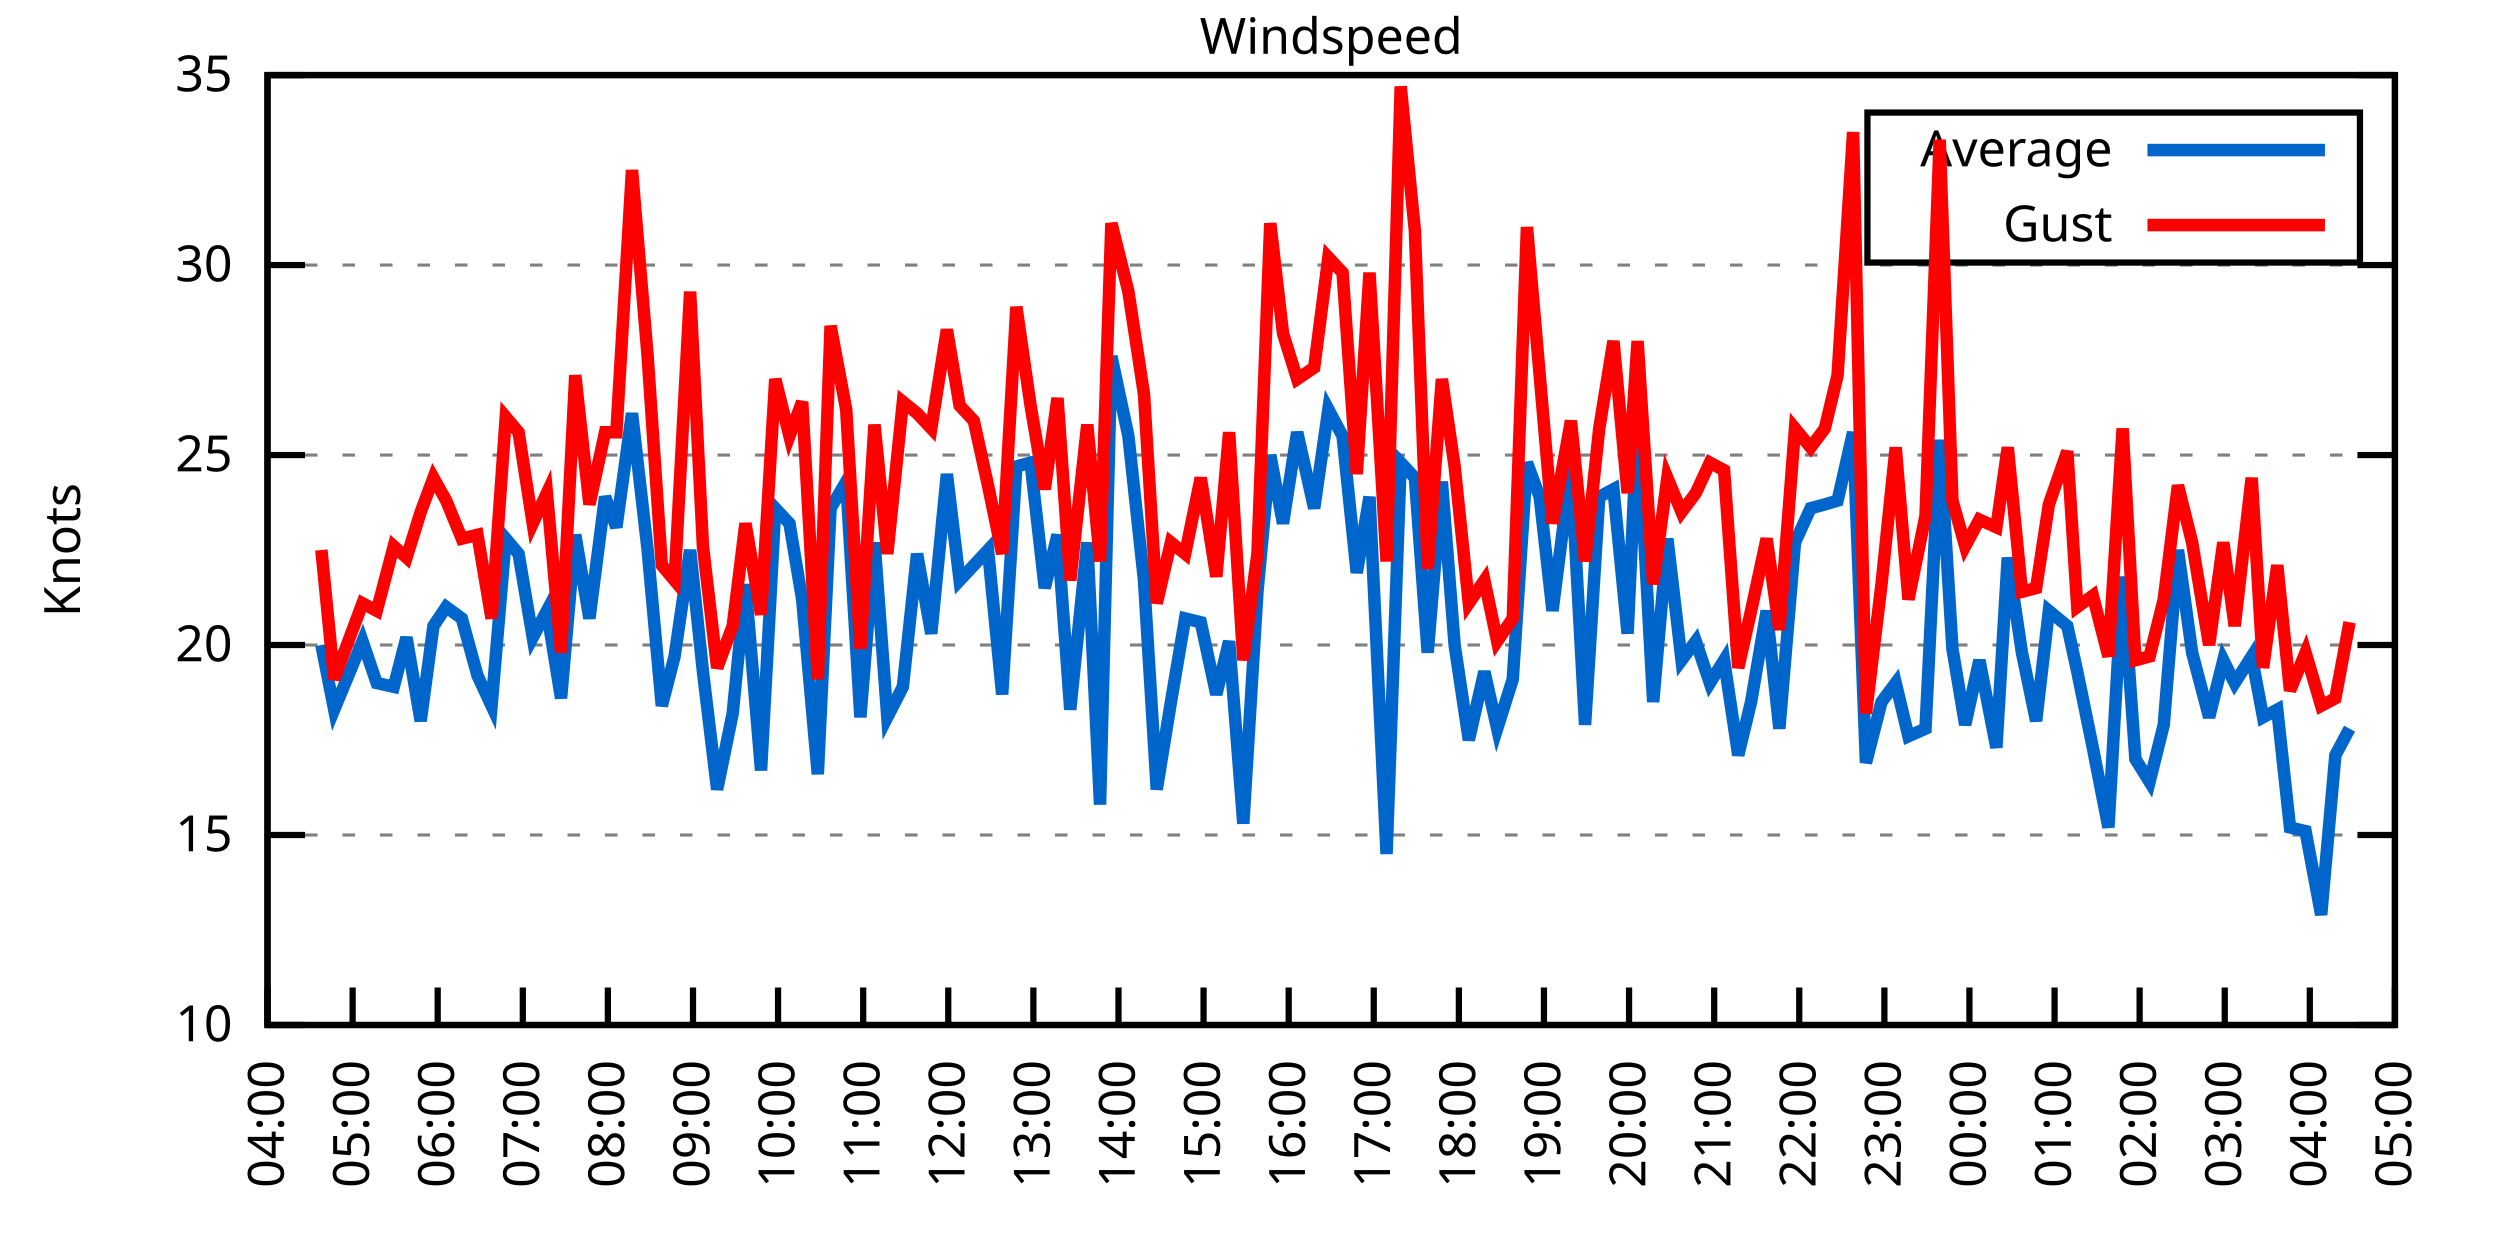
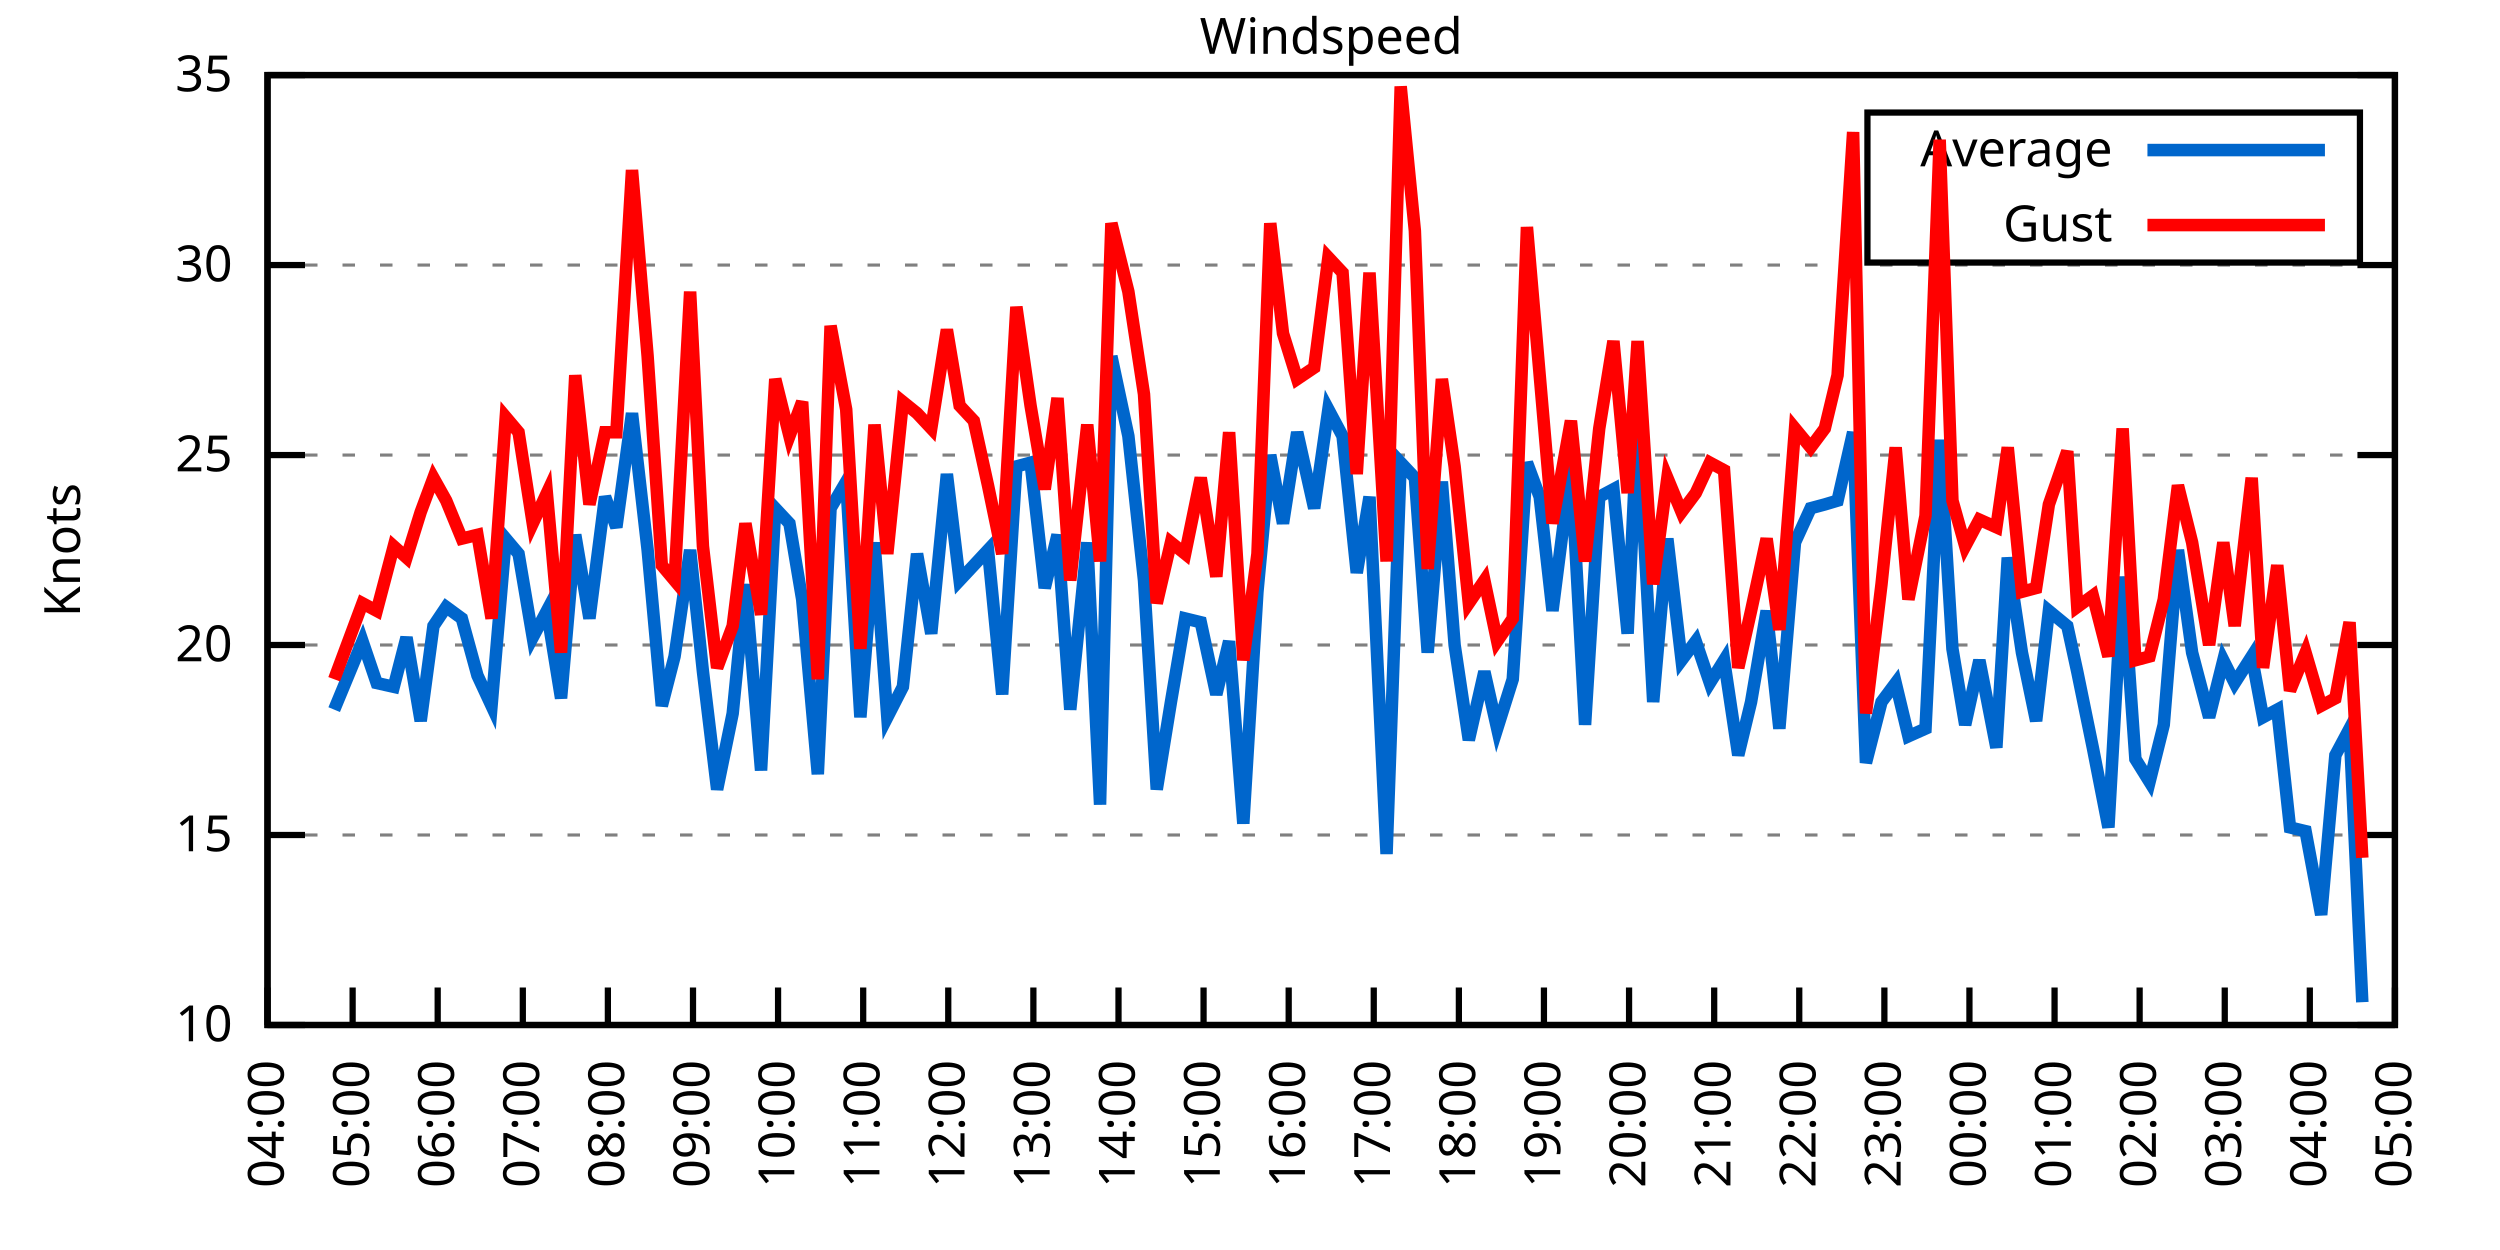
<svg xmlns="http://www.w3.org/2000/svg" xmlns:xlink="http://www.w3.org/1999/xlink" width="400" height="200" viewBox="0 0 400 200">
  <g id="gnuplot_canvas">
    <rect x="0" y="0" width="400" height="200" fill="none" />
    <defs>
      <circle id="gpDot" r="0.5" stroke-width="0.5" stroke="currentColor" />
      <path id="gpPt0" stroke-width="0.333" stroke="currentColor" d="M-1,0 h2 M0,-1 v2" />
      <path id="gpPt1" stroke-width="0.333" stroke="currentColor" d="M-1,-1 L1,1 M1,-1 L-1,1" />
      <path id="gpPt2" stroke-width="0.333" stroke="currentColor" d="M-1,0 L1,0 M0,-1 L0,1 M-1,-1 L1,1 M-1,1 L1,-1" />
      <rect id="gpPt3" stroke-width="0.333" stroke="currentColor" x="-1" y="-1" width="2" height="2" />
      <rect id="gpPt4" stroke-width="0.333" stroke="currentColor" fill="currentColor" x="-1" y="-1" width="2" height="2" />
      <circle id="gpPt5" stroke-width="0.333" stroke="currentColor" cx="0" cy="0" r="1" />
      <use xlink:href="#gpPt5" id="gpPt6" fill="currentColor" stroke="none" />
      <path id="gpPt7" stroke-width="0.333" stroke="currentColor" d="M0,-1.33 L-1.33,0.67 L1.33,0.67 z" />
      <use xlink:href="#gpPt7" id="gpPt8" fill="currentColor" stroke="none" />
      <use xlink:href="#gpPt7" id="gpPt9" stroke="currentColor" transform="rotate(180)" />
      <use xlink:href="#gpPt9" id="gpPt10" fill="currentColor" stroke="none" />
      <use xlink:href="#gpPt3" id="gpPt11" stroke="currentColor" transform="rotate(45)" />
      <use xlink:href="#gpPt11" id="gpPt12" fill="currentColor" stroke="none" />
      <path id="gpPt13" stroke-width="0.333" stroke="currentColor" d="M0,1.330 L1.265,0.411 L0.782,-1.067 L-0.782,-1.076 L-1.265,0.411 z" />
      <use xlink:href="#gpPt13" id="gpPt14" fill="currentColor" stroke="none" />
      <filter id="textbox" filterUnits="objectBoundingBox" x="0" y="0" height="1" width="1">
        <feFlood flood-color="white" flood-opacity="1" result="bgnd" />
        <feComposite in="SourceGraphic" in2="bgnd" operator="atop" />
      </filter>
      <filter id="greybox" filterUnits="objectBoundingBox" x="0" y="0" height="1" width="1">
        <feFlood flood-color="lightgrey" flood-opacity="1" result="grey" />
        <feComposite in="SourceGraphic" in2="grey" operator="atop" />
      </filter>
    </defs>
    <g fill="none" color="white" stroke="currentColor" stroke-width="1.00" stroke-linecap="butt" stroke-linejoin="miter">
</g>
    <g fill="none" color="black" stroke="currentColor" stroke-width="1.00" stroke-linecap="butt" stroke-linejoin="miter">
      <g stroke="none" shape-rendering="crispEdges">
        <polygon fill="rgb(255, 255, 255)" points="42.80,164.00 383.18,164.00 383.18,12.02 42.80,12.02 " />
      </g>
    </g>
    <g fill="none" color="black" stroke="currentColor" stroke-width="1.00" stroke-linecap="butt" stroke-linejoin="miter">
</g>
    <g fill="none" color="black" stroke="black" stroke-width="0.50" stroke-linecap="butt" stroke-linejoin="miter">
</g>
    <g fill="none" color="gray" stroke="currentColor" stroke-width="0.50" stroke-linecap="butt" stroke-linejoin="miter">
      <path stroke="gray" stroke-dasharray="2,4" class="gridline" d="M42.80,164.00 L383.19,164.00  " />
    </g>
    <g fill="none" color="gray" stroke="gray" stroke-width="1.00" stroke-linecap="butt" stroke-linejoin="miter">
</g>
    <g fill="none" color="black" stroke="currentColor" stroke-width="1.00" stroke-linecap="butt" stroke-linejoin="miter">
      <path stroke="black" d="M42.80,164.00 L48.80,164.00 M383.19,164.00 L377.19,164.00  " />
      <g transform="translate(37.20,166.60)" stroke="none" fill="black" font-family="Sans" font-size="8.00" text-anchor="end">
        <text>
          <tspan font-family="Sans"> 10</tspan>
        </text>
      </g>
    </g>
    <g fill="none" color="black" stroke="currentColor" stroke-width="1.00" stroke-linecap="butt" stroke-linejoin="miter">
</g>
    <g fill="none" color="black" stroke="black" stroke-width="0.50" stroke-linecap="butt" stroke-linejoin="miter">
</g>
    <g fill="none" color="gray" stroke="currentColor" stroke-width="0.50" stroke-linecap="butt" stroke-linejoin="miter">
      <path stroke="gray" stroke-dasharray="2,4" class="gridline" d="M42.80,133.60 L383.19,133.60  " />
    </g>
    <g fill="none" color="gray" stroke="gray" stroke-width="1.00" stroke-linecap="butt" stroke-linejoin="miter">
</g>
    <g fill="none" color="black" stroke="currentColor" stroke-width="1.00" stroke-linecap="butt" stroke-linejoin="miter">
      <path stroke="black" d="M42.80,133.60 L48.80,133.60 M383.19,133.60 L377.19,133.60  " />
      <g transform="translate(37.20,136.20)" stroke="none" fill="black" font-family="Sans" font-size="8.00" text-anchor="end">
        <text>
          <tspan font-family="Sans"> 15</tspan>
        </text>
      </g>
    </g>
    <g fill="none" color="black" stroke="currentColor" stroke-width="1.00" stroke-linecap="butt" stroke-linejoin="miter">
</g>
    <g fill="none" color="black" stroke="black" stroke-width="0.50" stroke-linecap="butt" stroke-linejoin="miter">
</g>
    <g fill="none" color="gray" stroke="currentColor" stroke-width="0.50" stroke-linecap="butt" stroke-linejoin="miter">
      <path stroke="gray" stroke-dasharray="2,4" class="gridline" d="M42.80,103.20 L383.19,103.20  " />
    </g>
    <g fill="none" color="gray" stroke="gray" stroke-width="1.00" stroke-linecap="butt" stroke-linejoin="miter">
</g>
    <g fill="none" color="black" stroke="currentColor" stroke-width="1.00" stroke-linecap="butt" stroke-linejoin="miter">
      <path stroke="black" d="M42.80,103.20 L48.80,103.20 M383.19,103.20 L377.19,103.20  " />
      <g transform="translate(37.20,105.80)" stroke="none" fill="black" font-family="Sans" font-size="8.00" text-anchor="end">
        <text>
          <tspan font-family="Sans"> 20</tspan>
        </text>
      </g>
    </g>
    <g fill="none" color="black" stroke="currentColor" stroke-width="1.00" stroke-linecap="butt" stroke-linejoin="miter">
</g>
    <g fill="none" color="black" stroke="black" stroke-width="0.50" stroke-linecap="butt" stroke-linejoin="miter">
</g>
    <g fill="none" color="gray" stroke="currentColor" stroke-width="0.50" stroke-linecap="butt" stroke-linejoin="miter">
      <path stroke="gray" stroke-dasharray="2,4" class="gridline" d="M42.80,72.81 L383.19,72.81  " />
    </g>
    <g fill="none" color="gray" stroke="gray" stroke-width="1.00" stroke-linecap="butt" stroke-linejoin="miter">
</g>
    <g fill="none" color="black" stroke="currentColor" stroke-width="1.00" stroke-linecap="butt" stroke-linejoin="miter">
      <path stroke="black" d="M42.80,72.81 L48.80,72.81 M383.19,72.81 L377.19,72.81  " />
      <g transform="translate(37.20,75.41)" stroke="none" fill="black" font-family="Sans" font-size="8.00" text-anchor="end">
        <text>
          <tspan font-family="Sans"> 25</tspan>
        </text>
      </g>
    </g>
    <g fill="none" color="black" stroke="currentColor" stroke-width="1.00" stroke-linecap="butt" stroke-linejoin="miter">
</g>
    <g fill="none" color="black" stroke="black" stroke-width="0.50" stroke-linecap="butt" stroke-linejoin="miter">
</g>
    <g fill="none" color="gray" stroke="currentColor" stroke-width="0.50" stroke-linecap="butt" stroke-linejoin="miter">
      <path stroke="gray" stroke-dasharray="2,4" class="gridline" d="M42.80,42.41 L383.19,42.41  " />
    </g>
    <g fill="none" color="gray" stroke="gray" stroke-width="1.00" stroke-linecap="butt" stroke-linejoin="miter">
</g>
    <g fill="none" color="black" stroke="currentColor" stroke-width="1.00" stroke-linecap="butt" stroke-linejoin="miter">
      <path stroke="black" d="M42.80,42.41 L48.80,42.41 M383.19,42.41 L377.19,42.41  " />
      <g transform="translate(37.20,45.01)" stroke="none" fill="black" font-family="Sans" font-size="8.00" text-anchor="end">
        <text>
          <tspan font-family="Sans"> 30</tspan>
        </text>
      </g>
    </g>
    <g fill="none" color="black" stroke="currentColor" stroke-width="1.00" stroke-linecap="butt" stroke-linejoin="miter">
</g>
    <g fill="none" color="black" stroke="black" stroke-width="0.50" stroke-linecap="butt" stroke-linejoin="miter">
</g>
    <g fill="none" color="gray" stroke="currentColor" stroke-width="0.50" stroke-linecap="butt" stroke-linejoin="miter">
      <path stroke="gray" stroke-dasharray="2,4" class="gridline" d="M42.80,12.01 L383.19,12.01  " />
    </g>
    <g fill="none" color="gray" stroke="gray" stroke-width="1.00" stroke-linecap="butt" stroke-linejoin="miter">
</g>
    <g fill="none" color="black" stroke="currentColor" stroke-width="1.00" stroke-linecap="butt" stroke-linejoin="miter">
      <path stroke="black" d="M42.80,12.01 L48.80,12.01 M383.19,12.01 L377.19,12.01  " />
      <g transform="translate(37.20,14.61)" stroke="none" fill="black" font-family="Sans" font-size="8.00" text-anchor="end">
        <text>
          <tspan font-family="Sans"> 35</tspan>
        </text>
      </g>
    </g>
    <g fill="none" color="black" stroke="currentColor" stroke-width="1.00" stroke-linecap="butt" stroke-linejoin="miter">
      <path stroke="black" d="M42.80,164.00 L42.80,158.00  " />
      <g transform="translate(45.40,169.60) rotate(270.00)" stroke="none" fill="black" font-family="Sans" font-size="8.00" text-anchor="end">
        <text>
          <tspan font-family="Sans">04:00</tspan>
        </text>
      </g>
    </g>
    <g fill="none" color="black" stroke="currentColor" stroke-width="1.00" stroke-linecap="butt" stroke-linejoin="miter">
      <path stroke="black" d="M56.42,164.00 L56.42,158.00  " />
      <g transform="translate(59.02,169.60) rotate(270.00)" stroke="none" fill="black" font-family="Sans" font-size="8.00" text-anchor="end">
        <text>
          <tspan font-family="Sans">05:00</tspan>
        </text>
      </g>
    </g>
    <g fill="none" color="black" stroke="currentColor" stroke-width="1.00" stroke-linecap="butt" stroke-linejoin="miter">
      <path stroke="black" d="M70.03,164.00 L70.03,158.00  " />
      <g transform="translate(72.63,169.60) rotate(270.00)" stroke="none" fill="black" font-family="Sans" font-size="8.00" text-anchor="end">
        <text>
          <tspan font-family="Sans">06:00</tspan>
        </text>
      </g>
    </g>
    <g fill="none" color="black" stroke="currentColor" stroke-width="1.00" stroke-linecap="butt" stroke-linejoin="miter">
      <path stroke="black" d="M83.65,164.00 L83.65,158.00  " />
      <g transform="translate(86.25,169.60) rotate(270.00)" stroke="none" fill="black" font-family="Sans" font-size="8.00" text-anchor="end">
        <text>
          <tspan font-family="Sans">07:00</tspan>
        </text>
      </g>
    </g>
    <g fill="none" color="black" stroke="currentColor" stroke-width="1.00" stroke-linecap="butt" stroke-linejoin="miter">
      <path stroke="black" d="M97.26,164.00 L97.26,158.00  " />
      <g transform="translate(99.86,169.60) rotate(270.00)" stroke="none" fill="black" font-family="Sans" font-size="8.00" text-anchor="end">
        <text>
          <tspan font-family="Sans">08:00</tspan>
        </text>
      </g>
    </g>
    <g fill="none" color="black" stroke="currentColor" stroke-width="1.00" stroke-linecap="butt" stroke-linejoin="miter">
      <path stroke="black" d="M110.88,164.00 L110.88,158.00  " />
      <g transform="translate(113.48,169.60) rotate(270.00)" stroke="none" fill="black" font-family="Sans" font-size="8.00" text-anchor="end">
        <text>
          <tspan font-family="Sans">09:00</tspan>
        </text>
      </g>
    </g>
    <g fill="none" color="black" stroke="currentColor" stroke-width="1.00" stroke-linecap="butt" stroke-linejoin="miter">
      <path stroke="black" d="M124.49,164.00 L124.49,158.00  " />
      <g transform="translate(127.09,169.60) rotate(270.00)" stroke="none" fill="black" font-family="Sans" font-size="8.00" text-anchor="end">
        <text>
          <tspan font-family="Sans">10:00</tspan>
        </text>
      </g>
    </g>
    <g fill="none" color="black" stroke="currentColor" stroke-width="1.00" stroke-linecap="butt" stroke-linejoin="miter">
      <path stroke="black" d="M138.11,164.00 L138.11,158.00  " />
      <g transform="translate(140.71,169.60) rotate(270.00)" stroke="none" fill="black" font-family="Sans" font-size="8.00" text-anchor="end">
        <text>
          <tspan font-family="Sans">11:00</tspan>
        </text>
      </g>
    </g>
    <g fill="none" color="black" stroke="currentColor" stroke-width="1.00" stroke-linecap="butt" stroke-linejoin="miter">
      <path stroke="black" d="M151.72,164.00 L151.72,158.00  " />
      <g transform="translate(154.32,169.60) rotate(270.00)" stroke="none" fill="black" font-family="Sans" font-size="8.00" text-anchor="end">
        <text>
          <tspan font-family="Sans">12:00</tspan>
        </text>
      </g>
    </g>
    <g fill="none" color="black" stroke="currentColor" stroke-width="1.00" stroke-linecap="butt" stroke-linejoin="miter">
      <path stroke="black" d="M165.34,164.00 L165.34,158.00  " />
      <g transform="translate(167.94,169.60) rotate(270.00)" stroke="none" fill="black" font-family="Sans" font-size="8.00" text-anchor="end">
        <text>
          <tspan font-family="Sans">13:00</tspan>
        </text>
      </g>
    </g>
    <g fill="none" color="black" stroke="currentColor" stroke-width="1.00" stroke-linecap="butt" stroke-linejoin="miter">
      <path stroke="black" d="M178.96,164.00 L178.96,158.00  " />
      <g transform="translate(181.56,169.60) rotate(270.00)" stroke="none" fill="black" font-family="Sans" font-size="8.00" text-anchor="end">
        <text>
          <tspan font-family="Sans">14:00</tspan>
        </text>
      </g>
    </g>
    <g fill="none" color="black" stroke="currentColor" stroke-width="1.00" stroke-linecap="butt" stroke-linejoin="miter">
      <path stroke="black" d="M192.57,164.00 L192.57,158.00  " />
      <g transform="translate(195.17,169.60) rotate(270.00)" stroke="none" fill="black" font-family="Sans" font-size="8.00" text-anchor="end">
        <text>
          <tspan font-family="Sans">15:00</tspan>
        </text>
      </g>
    </g>
    <g fill="none" color="black" stroke="currentColor" stroke-width="1.00" stroke-linecap="butt" stroke-linejoin="miter">
      <path stroke="black" d="M206.19,164.00 L206.19,158.00  " />
      <g transform="translate(208.79,169.60) rotate(270.00)" stroke="none" fill="black" font-family="Sans" font-size="8.00" text-anchor="end">
        <text>
          <tspan font-family="Sans">16:00</tspan>
        </text>
      </g>
    </g>
    <g fill="none" color="black" stroke="currentColor" stroke-width="1.00" stroke-linecap="butt" stroke-linejoin="miter">
      <path stroke="black" d="M219.80,164.00 L219.80,158.00  " />
      <g transform="translate(222.40,169.60) rotate(270.00)" stroke="none" fill="black" font-family="Sans" font-size="8.00" text-anchor="end">
        <text>
          <tspan font-family="Sans">17:00</tspan>
        </text>
      </g>
    </g>
    <g fill="none" color="black" stroke="currentColor" stroke-width="1.00" stroke-linecap="butt" stroke-linejoin="miter">
      <path stroke="black" d="M233.42,164.00 L233.42,158.00  " />
      <g transform="translate(236.02,169.60) rotate(270.00)" stroke="none" fill="black" font-family="Sans" font-size="8.00" text-anchor="end">
        <text>
          <tspan font-family="Sans">18:00</tspan>
        </text>
      </g>
    </g>
    <g fill="none" color="black" stroke="currentColor" stroke-width="1.00" stroke-linecap="butt" stroke-linejoin="miter">
      <path stroke="black" d="M247.03,164.00 L247.03,158.00  " />
      <g transform="translate(249.63,169.60) rotate(270.00)" stroke="none" fill="black" font-family="Sans" font-size="8.00" text-anchor="end">
        <text>
          <tspan font-family="Sans">19:00</tspan>
        </text>
      </g>
    </g>
    <g fill="none" color="black" stroke="currentColor" stroke-width="1.00" stroke-linecap="butt" stroke-linejoin="miter">
      <path stroke="black" d="M260.65,164.00 L260.65,158.00  " />
      <g transform="translate(263.25,169.60) rotate(270.00)" stroke="none" fill="black" font-family="Sans" font-size="8.00" text-anchor="end">
        <text>
          <tspan font-family="Sans">20:00</tspan>
        </text>
      </g>
    </g>
    <g fill="none" color="black" stroke="currentColor" stroke-width="1.00" stroke-linecap="butt" stroke-linejoin="miter">
      <path stroke="black" d="M274.27,164.00 L274.27,158.00  " />
      <g transform="translate(276.87,169.60) rotate(270.00)" stroke="none" fill="black" font-family="Sans" font-size="8.00" text-anchor="end">
        <text>
          <tspan font-family="Sans">21:00</tspan>
        </text>
      </g>
    </g>
    <g fill="none" color="black" stroke="currentColor" stroke-width="1.00" stroke-linecap="butt" stroke-linejoin="miter">
      <path stroke="black" d="M287.88,164.00 L287.88,158.00  " />
      <g transform="translate(290.48,169.60) rotate(270.00)" stroke="none" fill="black" font-family="Sans" font-size="8.00" text-anchor="end">
        <text>
          <tspan font-family="Sans">22:00</tspan>
        </text>
      </g>
    </g>
    <g fill="none" color="black" stroke="currentColor" stroke-width="1.00" stroke-linecap="butt" stroke-linejoin="miter">
      <path stroke="black" d="M301.50,164.00 L301.50,158.00  " />
      <g transform="translate(304.10,169.60) rotate(270.00)" stroke="none" fill="black" font-family="Sans" font-size="8.00" text-anchor="end">
        <text>
          <tspan font-family="Sans">23:00</tspan>
        </text>
      </g>
    </g>
    <g fill="none" color="black" stroke="currentColor" stroke-width="1.00" stroke-linecap="butt" stroke-linejoin="miter">
      <path stroke="black" d="M315.11,164.00 L315.11,158.00  " />
      <g transform="translate(317.71,169.60) rotate(270.00)" stroke="none" fill="black" font-family="Sans" font-size="8.00" text-anchor="end">
        <text>
          <tspan font-family="Sans">00:00</tspan>
        </text>
      </g>
    </g>
    <g fill="none" color="black" stroke="currentColor" stroke-width="1.00" stroke-linecap="butt" stroke-linejoin="miter">
      <path stroke="black" d="M328.73,164.00 L328.73,158.00  " />
      <g transform="translate(331.33,169.60) rotate(270.00)" stroke="none" fill="black" font-family="Sans" font-size="8.00" text-anchor="end">
        <text>
          <tspan font-family="Sans">01:00</tspan>
        </text>
      </g>
    </g>
    <g fill="none" color="black" stroke="currentColor" stroke-width="1.00" stroke-linecap="butt" stroke-linejoin="miter">
      <path stroke="black" d="M342.34,164.00 L342.34,158.00  " />
      <g transform="translate(344.94,169.60) rotate(270.00)" stroke="none" fill="black" font-family="Sans" font-size="8.00" text-anchor="end">
        <text>
          <tspan font-family="Sans">02:00</tspan>
        </text>
      </g>
    </g>
    <g fill="none" color="black" stroke="currentColor" stroke-width="1.00" stroke-linecap="butt" stroke-linejoin="miter">
      <path stroke="black" d="M355.96,164.00 L355.96,158.00  " />
      <g transform="translate(358.56,169.60) rotate(270.00)" stroke="none" fill="black" font-family="Sans" font-size="8.00" text-anchor="end">
        <text>
          <tspan font-family="Sans">03:00</tspan>
        </text>
      </g>
    </g>
    <g fill="none" color="black" stroke="currentColor" stroke-width="1.00" stroke-linecap="butt" stroke-linejoin="miter">
      <path stroke="black" d="M369.57,164.00 L369.57,158.00  " />
      <g transform="translate(372.17,169.60) rotate(270.00)" stroke="none" fill="black" font-family="Sans" font-size="8.00" text-anchor="end">
        <text>
          <tspan font-family="Sans">04:00</tspan>
        </text>
      </g>
    </g>
    <g fill="none" color="black" stroke="currentColor" stroke-width="1.00" stroke-linecap="butt" stroke-linejoin="miter">
      <path stroke="black" d="M383.19,164.00 L383.19,158.00  " />
      <g transform="translate(385.79,169.60) rotate(270.00)" stroke="none" fill="black" font-family="Sans" font-size="8.00" text-anchor="end">
        <text>
          <tspan font-family="Sans">05:00</tspan>
        </text>
      </g>
    </g>
    <g fill="none" color="black" stroke="currentColor" stroke-width="1.00" stroke-linecap="butt" stroke-linejoin="miter">
</g>
    <g fill="none" color="black" stroke="currentColor" stroke-width="1.00" stroke-linecap="butt" stroke-linejoin="miter">
      <path stroke="black" d="M42.80,12.01 L42.80,164.00 L383.19,164.00 L383.19,12.01 L42.80,12.01 Z  " />
    </g>
    <g fill="none" color="black" stroke="currentColor" stroke-width="1.00" stroke-linecap="butt" stroke-linejoin="miter">
</g>
    <g fill="none" color="black" stroke="currentColor" stroke-width="1.00" stroke-linecap="butt" stroke-linejoin="miter">
      <path stroke="black" d="M298.79,42.01 L298.79,18.01 L377.59,18.01 L377.59,42.01 L298.79,42.01 Z  " />
    </g>
    <g id="Windspeed_plot_1">
      <g fill="none" color="white" stroke="black" stroke-width="2.00" stroke-linecap="butt" stroke-linejoin="miter">
</g>
      <g fill="none" color="black" stroke="currentColor" stroke-width="2.00" stroke-linecap="butt" stroke-linejoin="miter">
        <g transform="translate(337.99,26.61)" stroke="none" fill="black" font-family="Sans" font-size="8.00" text-anchor="end">
          <text>
            <tspan font-family="Sans">Average</tspan>
          </text>
        </g>
      </g>
      <g fill="none" color="black" stroke="currentColor" stroke-width="2.00" stroke-linecap="butt" stroke-linejoin="miter">
-         <path stroke="rgb(  0, 102, 204)" d="M343.59,24.01 L371.99,24.01 M51.42,103.20 L53.47,113.54 L58.00,102.60 L60.27,109.28 L63.00,109.89 L65.04,101.99   L67.31,115.36 L69.35,100.16 L71.39,97.12 L73.89,98.95 L76.39,108.07 L78.65,112.93 L80.92,86.18 L82.97,88.61   L85.24,101.99 L87.50,97.73 L89.77,111.72 L92.04,85.57 L94.31,98.95 L96.81,79.49 L98.62,84.36 L101.12,66.12   L103.62,88.00 L105.89,112.93 L107.93,105.03 L110.42,88.00 L112.47,107.46 L114.74,126.31 L117.23,114.15 L119.27,93.48   L121.77,123.27 L124.04,81.32 L126.31,83.75 L128.35,95.91 L130.85,123.87 L132.89,81.32 L135.39,77.06 L137.66,114.76   L139.92,86.79 L141.97,114.76 L144.46,109.89 L146.73,88.61 L149.00,101.38 L151.50,75.85 L153.54,92.87 L155.81,90.44   L158.08,88.00 L160.35,111.11 L162.62,74.63 L164.89,74.02 L167.16,94.08 L169.20,85.57 L171.24,113.54 L173.96,86.79   L176.01,128.74 L177.82,57.00 L180.54,69.77 L183.04,92.87 L185.08,126.31 L187.35,112.32 L189.62,98.95 L192.12,99.56   L194.61,111.11 L196.66,102.60 L198.93,131.78 L201.19,94.69 L203.24,72.81 L205.28,83.75 L207.55,69.16 L210.27,81.32   L212.54,65.51 L214.81,69.77 L217.08,91.65 L219.12,79.49 L221.85,136.64 L224.11,74.02 L226.38,76.45 L228.43,104.42   L230.70,77.06 L232.74,103.20 L235.01,118.40 L237.50,107.46 L239.55,116.58 L242.04,108.68 L244.31,74.02 L246.35,79.49   L248.40,97.73 L251.35,74.63 L253.61,115.97 L255.88,79.49 L258.15,78.28 L260.42,101.38 L262.01,66.73 L264.51,112.32   L266.78,86.18 L269.05,105.64 L271.32,102.60 L273.58,109.28 L275.85,105.64 L278.12,120.83 L280.17,112.32 L282.66,97.73   L284.70,116.58 L287.20,86.79 L289.70,81.32 L291.97,80.71 L294.01,80.10 L296.50,69.16 L298.55,122.05 L301.04,112.32   L303.31,109.28 L305.35,117.80 L308.08,116.58 L310.35,70.37 L312.39,103.81 L314.43,115.97 L316.70,105.64 L319.42,119.62   L321.24,89.22 L323.51,104.42 L325.78,115.36 L327.82,97.73 L330.77,100.16 L332.36,107.46 L334.85,119.62 L337.35,132.39   L339.62,92.26 L341.66,121.44 L343.93,125.09 L346.20,115.97 L348.47,88.00 L350.74,104.42 L353.46,114.76 L355.73,105.64   L357.55,109.28 L360.27,105.03 L362.09,114.76 L364.36,113.54 L366.40,132.39 L368.89,132.99 L371.39,146.37 L373.66,120.83   L375.93,116.58  " />
+         <path stroke="rgb(  0, 102, 204)" d="M343.59,24.01 L371.99,24.01 M53.47,113.54 L58.00,102.60 L60.27,109.28 L63.00,109.89 L65.04,101.99 L67.31,115.36   L69.35,100.16 L71.39,97.12 L73.89,98.95 L76.39,108.07 L78.65,112.93 L80.92,86.18 L82.97,88.61 L85.24,101.99   L87.50,97.73 L89.77,111.72 L92.04,85.57 L94.31,98.95 L96.81,79.49 L98.62,84.36 L101.12,66.12 L103.62,88.00   L105.89,112.93 L107.93,105.03 L110.42,88.00 L112.47,107.46 L114.74,126.31 L117.23,114.15 L119.27,93.48 L121.77,123.27   L124.04,81.32 L126.31,83.75 L128.35,95.91 L130.85,123.87 L132.89,81.32 L135.39,77.06 L137.66,114.76 L139.92,86.79   L141.97,114.76 L144.46,109.89 L146.73,88.61 L149.00,101.38 L151.50,75.85 L153.54,92.87 L155.81,90.44 L158.08,88.00   L160.35,111.11 L162.62,74.63 L164.89,74.02 L167.16,94.08 L169.20,85.57 L171.24,113.54 L173.96,86.79 L176.01,128.74   L177.82,57.00 L180.54,69.77 L183.04,92.87 L185.08,126.31 L187.35,112.32 L189.62,98.95 L192.12,99.56 L194.61,111.11   L196.66,102.60 L198.93,131.78 L201.19,94.69 L203.24,72.81 L205.28,83.75 L207.55,69.16 L210.27,81.32 L212.54,65.51   L214.81,69.77 L217.08,91.65 L219.12,79.49 L221.85,136.64 L224.11,74.02 L226.38,76.45 L228.43,104.42 L230.70,77.06   L232.74,103.20 L235.01,118.40 L237.50,107.46 L239.55,116.58 L242.04,108.68 L244.31,74.02 L246.35,79.49 L248.40,97.73   L251.35,74.63 L253.61,115.97 L255.88,79.49 L258.15,78.28 L260.42,101.38 L262.01,66.73 L264.51,112.32 L266.78,86.18   L269.05,105.64 L271.32,102.60 L273.58,109.28 L275.85,105.64 L278.12,120.83 L280.17,112.32 L282.66,97.73 L284.70,116.58   L287.20,86.79 L289.70,81.32 L291.97,80.71 L294.01,80.10 L296.50,69.16 L298.55,122.05 L301.04,112.32 L303.31,109.28   L305.35,117.80 L308.08,116.58 L310.35,70.37 L312.39,103.81 L314.43,115.97 L316.70,105.64 L319.42,119.62 L321.24,89.22   L323.51,104.42 L325.78,115.36 L327.82,97.73 L330.77,100.16 L332.36,107.46 L334.85,119.62 L337.35,132.39 L339.62,92.26   L341.66,121.44 L343.93,125.09 L346.20,115.97 L348.47,88.00 L350.74,104.42 L353.46,114.76 L355.73,105.64 L357.55,109.28   L360.27,105.03 L362.09,114.76 L364.36,113.54 L366.40,132.39 L368.89,132.99 L371.39,146.37 L373.66,120.83 L375.93,116.58   L377.97,160.35  " />
      </g>
    </g>
    <g id="Windspeed_plot_2">
      <g fill="none" color="black" stroke="currentColor" stroke-width="2.00" stroke-linecap="butt" stroke-linejoin="miter">
        <g transform="translate(337.99,38.61)" stroke="none" fill="black" font-family="Sans" font-size="8.00" text-anchor="end">
          <text>
            <tspan font-family="Sans">Gust</tspan>
          </text>
        </g>
      </g>
      <g fill="none" color="black" stroke="currentColor" stroke-width="2.00" stroke-linecap="butt" stroke-linejoin="miter">
-         <path stroke="rgb(255,   0,   0)" d="M343.59,36.01 L371.99,36.01 M51.42,88.00 L53.47,108.68 L58.00,96.52 L60.27,97.73 L63.00,87.40 L65.04,89.22   L67.31,81.93 L69.35,76.45 L71.39,80.10 L73.89,86.18 L76.39,85.57 L78.65,98.95 L80.92,66.73 L82.97,69.16   L85.24,83.75 L87.50,78.89 L89.77,104.42 L92.04,60.04 L94.31,80.71 L96.81,69.16 L98.62,69.16 L101.12,27.21   L103.62,57.00 L105.89,90.44 L107.93,92.87 L110.42,46.66 L112.47,87.40 L114.74,106.85 L117.23,100.16 L119.27,83.75   L121.77,98.34 L124.04,60.65 L126.31,69.77 L128.35,64.29 L130.85,108.68 L132.89,52.14 L135.39,65.51 L137.66,103.81   L139.92,67.94 L141.97,88.61 L144.46,64.29 L146.73,66.12 L149.00,68.55 L151.50,52.74 L153.54,64.90 L155.81,67.33   L158.08,77.67 L160.35,88.61 L162.62,49.10 L164.89,64.90 L167.16,78.28 L169.20,63.69 L171.24,92.87 L173.96,67.94   L176.01,89.83 L177.82,35.72 L180.54,46.66 L183.04,63.08 L185.08,96.52 L187.35,86.79 L189.62,88.61 L192.12,76.45   L194.61,92.26 L196.66,69.16 L198.93,105.64 L201.19,88.61 L203.24,35.72 L205.28,53.35 L207.55,60.65 L210.27,58.82   L212.54,41.19 L214.81,43.62 L217.08,75.85 L219.12,43.62 L221.85,89.83 L224.11,13.83 L226.38,36.94 L228.43,91.04   L230.70,60.65 L232.74,74.63 L235.01,96.52 L237.50,92.87 L239.55,102.60 L242.04,98.95 L244.31,36.33 L246.35,60.04   L248.40,83.75 L251.35,67.33 L253.61,89.83 L255.88,68.55 L258.15,54.57 L260.42,78.89 L262.01,54.57 L264.51,93.48   L266.78,76.45 L269.05,81.93 L271.32,78.89 L273.58,74.02 L275.85,75.24 L278.12,106.85 L280.17,97.73 L282.66,86.18   L284.70,100.77 L287.20,68.55 L289.70,71.59 L291.97,68.55 L294.01,60.04 L296.50,21.13 L298.55,114.15 L301.04,93.48   L303.31,71.59 L305.35,95.91 L308.08,82.53 L310.35,22.35 L312.39,80.10 L314.43,87.40 L316.70,83.14 L319.42,84.36   L321.24,71.59 L323.51,94.69 L325.78,94.08 L327.82,80.71 L330.77,72.20 L332.36,97.12 L334.85,95.30 L337.35,105.03   L339.62,68.55 L341.66,105.64 L343.93,105.03 L346.20,95.91 L348.47,77.67 L350.74,86.79 L353.46,103.20 L355.73,86.79   L357.55,100.16 L360.27,76.45 L362.09,106.85 L364.36,90.44 L366.40,110.50 L368.89,104.42 L371.39,112.93 L373.66,111.72   L375.93,99.56  " />
+         <path stroke="rgb(255,   0,   0)" d="M343.59,36.01 L371.99,36.01 M53.47,108.68 L58.00,96.52 L60.27,97.73 L63.00,87.40 L65.04,89.22 L67.31,81.93   L69.35,76.45 L71.39,80.10 L73.89,86.18 L76.39,85.57 L78.65,98.95 L80.92,66.73 L82.97,69.16 L85.24,83.75   L87.50,78.89 L89.77,104.42 L92.04,60.04 L94.31,80.71 L96.81,69.16 L98.62,69.16 L101.12,27.21 L103.62,57.00   L105.89,90.44 L107.93,92.87 L110.42,46.66 L112.47,87.40 L114.74,106.85 L117.23,100.16 L119.27,83.75 L121.77,98.34   L124.04,60.65 L126.31,69.77 L128.35,64.29 L130.85,108.68 L132.89,52.14 L135.39,65.51 L137.66,103.81 L139.92,67.94   L141.97,88.61 L144.46,64.29 L146.73,66.12 L149.00,68.55 L151.50,52.74 L153.54,64.90 L155.81,67.33 L158.08,77.67   L160.35,88.61 L162.62,49.10 L164.89,64.90 L167.16,78.28 L169.20,63.69 L171.24,92.87 L173.96,67.94 L176.01,89.83   L177.82,35.72 L180.54,46.66 L183.04,63.08 L185.08,96.52 L187.35,86.79 L189.62,88.61 L192.12,76.45 L194.61,92.26   L196.66,69.16 L198.93,105.64 L201.19,88.61 L203.24,35.72 L205.28,53.35 L207.55,60.65 L210.27,58.82 L212.54,41.19   L214.81,43.62 L217.08,75.85 L219.12,43.62 L221.85,89.83 L224.11,13.83 L226.38,36.94 L228.43,91.04 L230.70,60.65   L232.74,74.63 L235.01,96.52 L237.50,92.87 L239.55,102.60 L242.04,98.95 L244.31,36.33 L246.35,60.04 L248.40,83.75   L251.35,67.33 L253.61,89.83 L255.88,68.55 L258.15,54.57 L260.42,78.89 L262.01,54.57 L264.51,93.48 L266.78,76.45   L269.05,81.93 L271.32,78.89 L273.58,74.02 L275.85,75.24 L278.12,106.85 L280.17,97.73 L282.66,86.18 L284.70,100.77   L287.20,68.55 L289.70,71.59 L291.97,68.55 L294.01,60.04 L296.50,21.13 L298.55,114.15 L301.04,93.48 L303.31,71.59   L305.35,95.91 L308.08,82.53 L310.35,22.35 L312.39,80.10 L314.43,87.40 L316.70,83.14 L319.42,84.36 L321.24,71.59   L323.51,94.69 L325.78,94.08 L327.82,80.71 L330.77,72.20 L332.36,97.12 L334.85,95.30 L337.35,105.03 L339.62,68.55   L341.66,105.64 L343.93,105.03 L346.20,95.91 L348.47,77.67 L350.74,86.79 L353.46,103.20 L355.73,86.79 L357.55,100.16   L360.27,76.45 L362.09,106.85 L364.36,90.44 L366.40,110.50 L368.89,104.42 L371.39,112.93 L373.66,111.72 L375.93,99.56   L377.97,137.25  " />
      </g>
    </g>
    <g fill="none" color="black" stroke="currentColor" stroke-width="2.00" stroke-linecap="butt" stroke-linejoin="miter">
</g>
    <g fill="none" color="black" stroke="black" stroke-width="1.00" stroke-linecap="butt" stroke-linejoin="miter">
</g>
    <g fill="none" color="black" stroke="currentColor" stroke-width="1.00" stroke-linecap="butt" stroke-linejoin="miter">
      <path stroke="black" d="M42.80,12.01 L42.80,164.00 L383.19,164.00 L383.19,12.01 L42.80,12.01 Z  " />
      <g transform="translate(12.80,88.01) rotate(270.00)" stroke="none" fill="black" font-family="Sans" font-size="8.00" text-anchor="middle">
        <text>
          <tspan font-family="Sans">Knots</tspan>
        </text>
      </g>
    </g>
    <g fill="none" color="black" stroke="currentColor" stroke-width="1.00" stroke-linecap="butt" stroke-linejoin="miter">
</g>
    <g fill="none" color="black" stroke="currentColor" stroke-width="1.00" stroke-linecap="butt" stroke-linejoin="miter">
      <g transform="translate(212.99,8.61)" stroke="none" fill="black" font-family="Sans" font-size="8.00" text-anchor="middle">
        <text>
          <tspan font-family="Sans">Windspeed</tspan>
        </text>
      </g>
    </g>
    <g fill="none" color="black" stroke="currentColor" stroke-width="1.00" stroke-linecap="butt" stroke-linejoin="miter">
</g>
  </g>
</svg>
